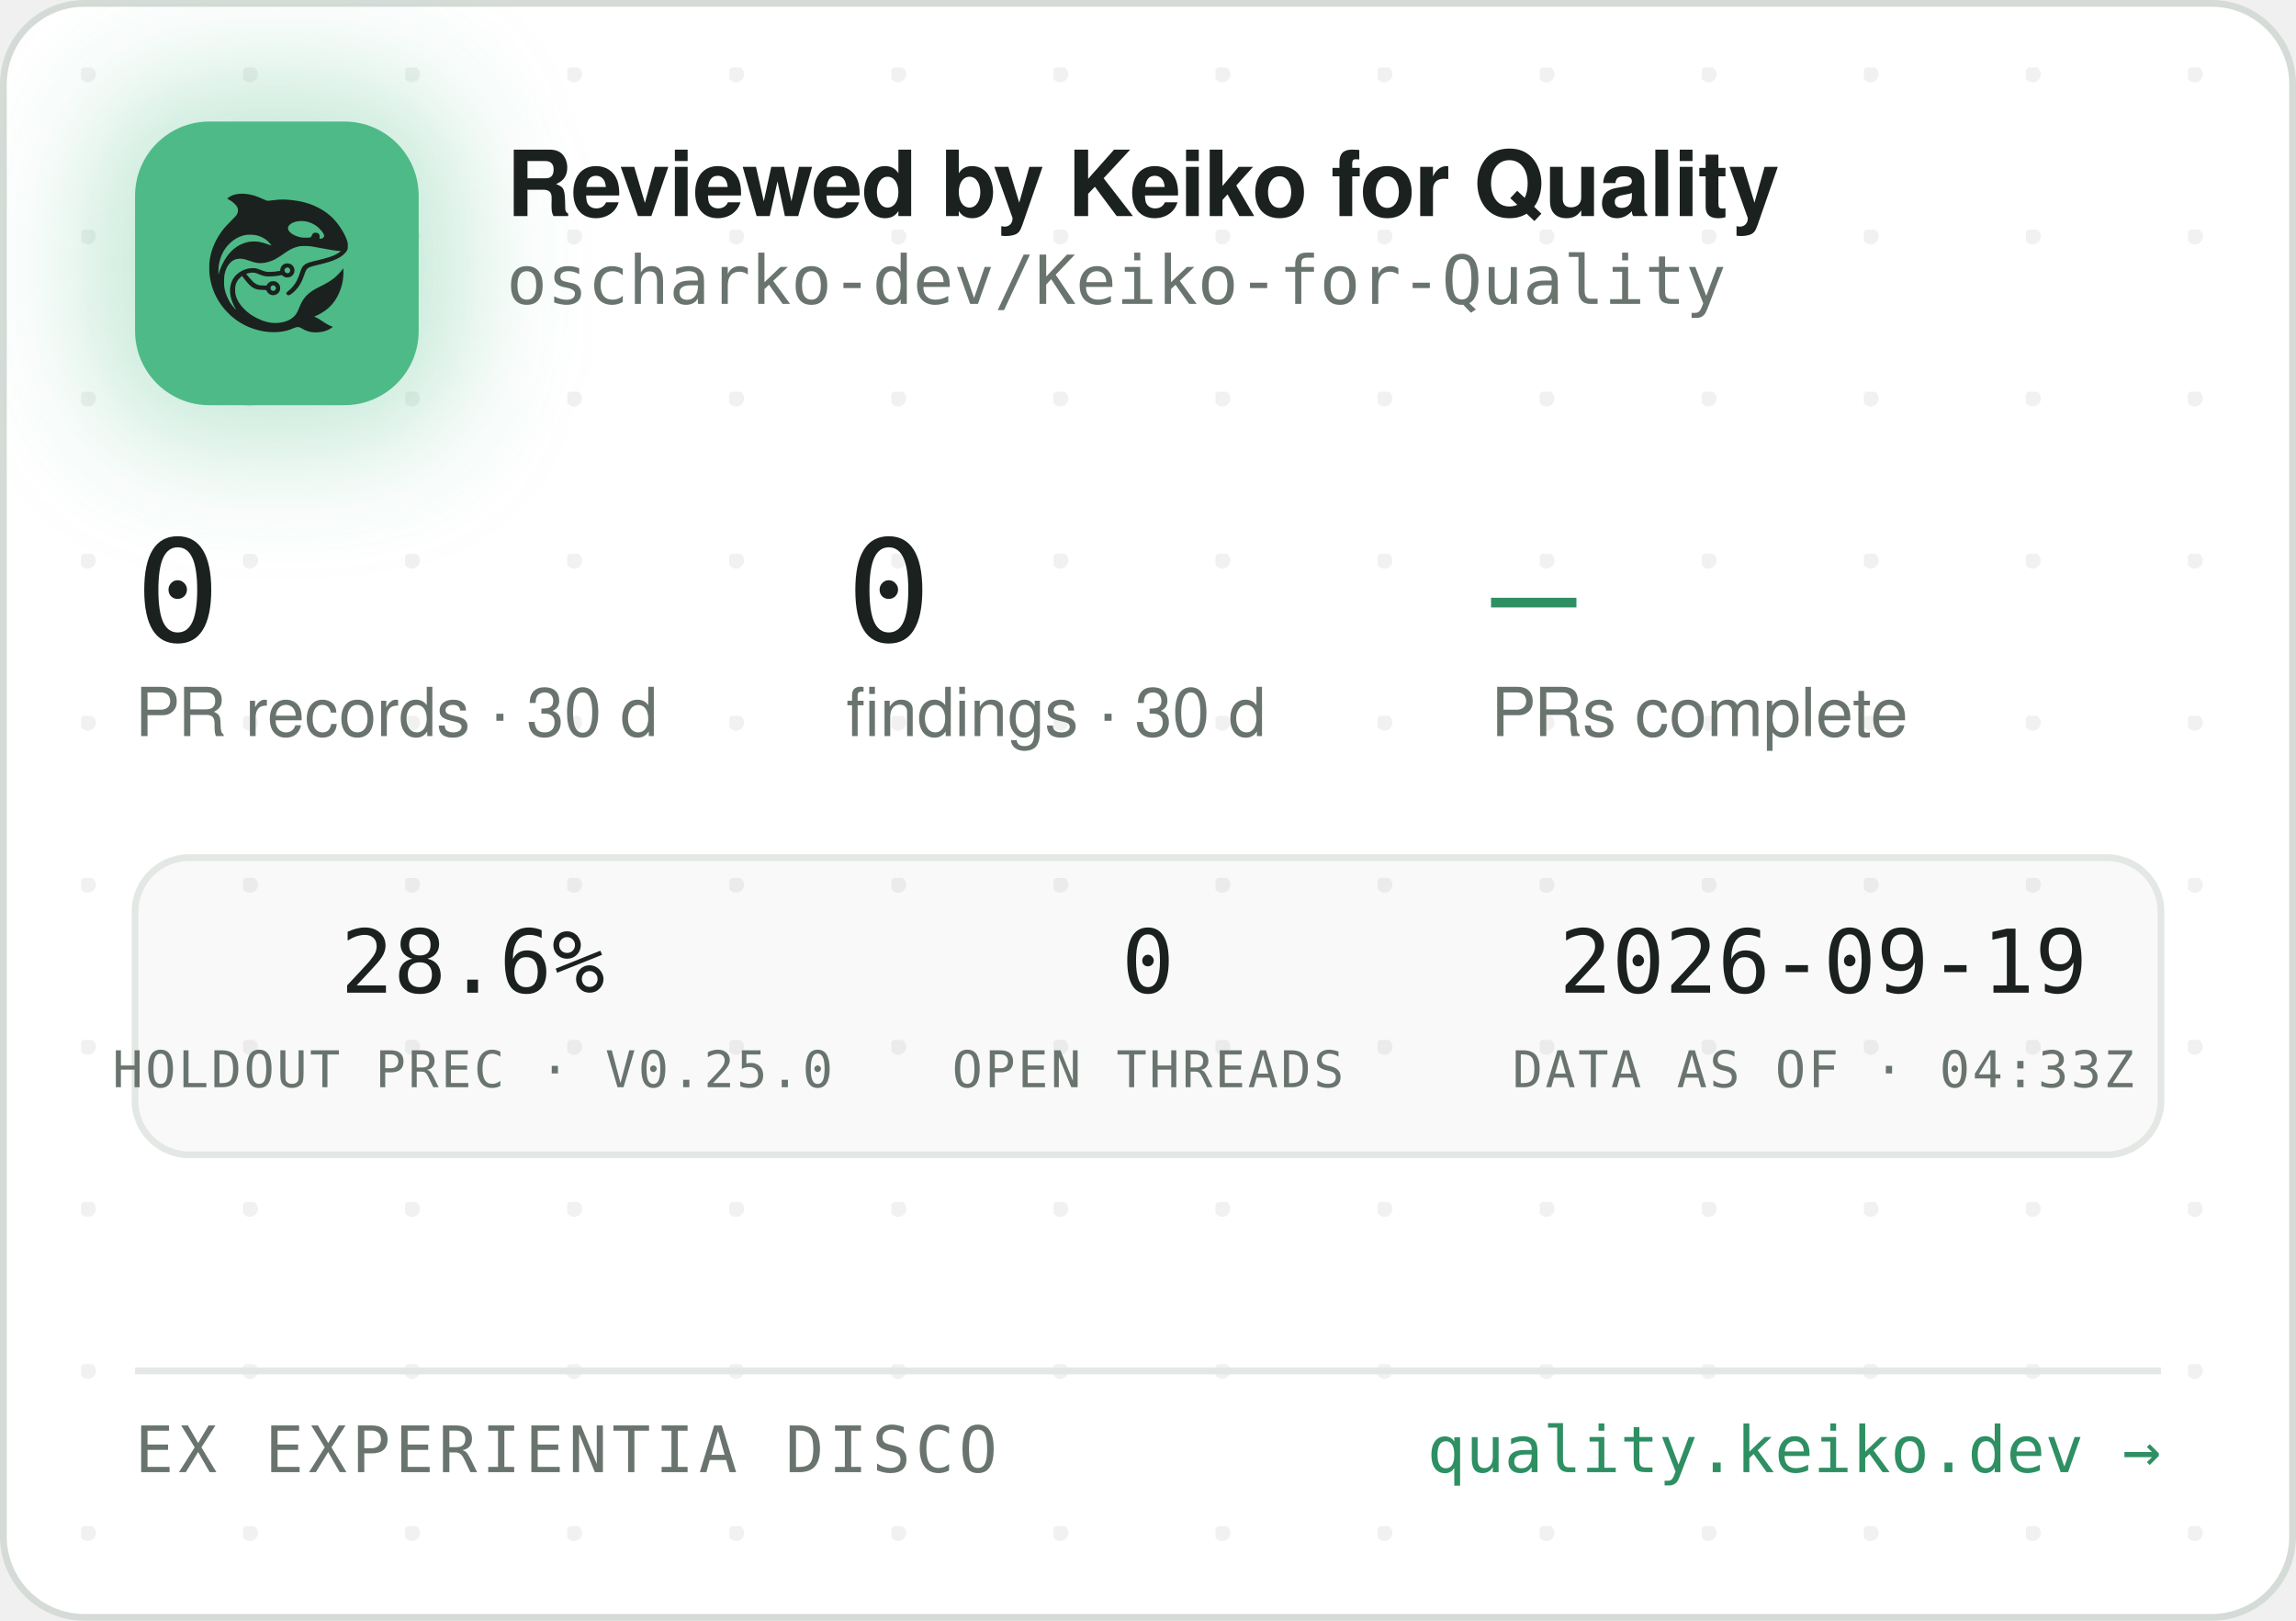
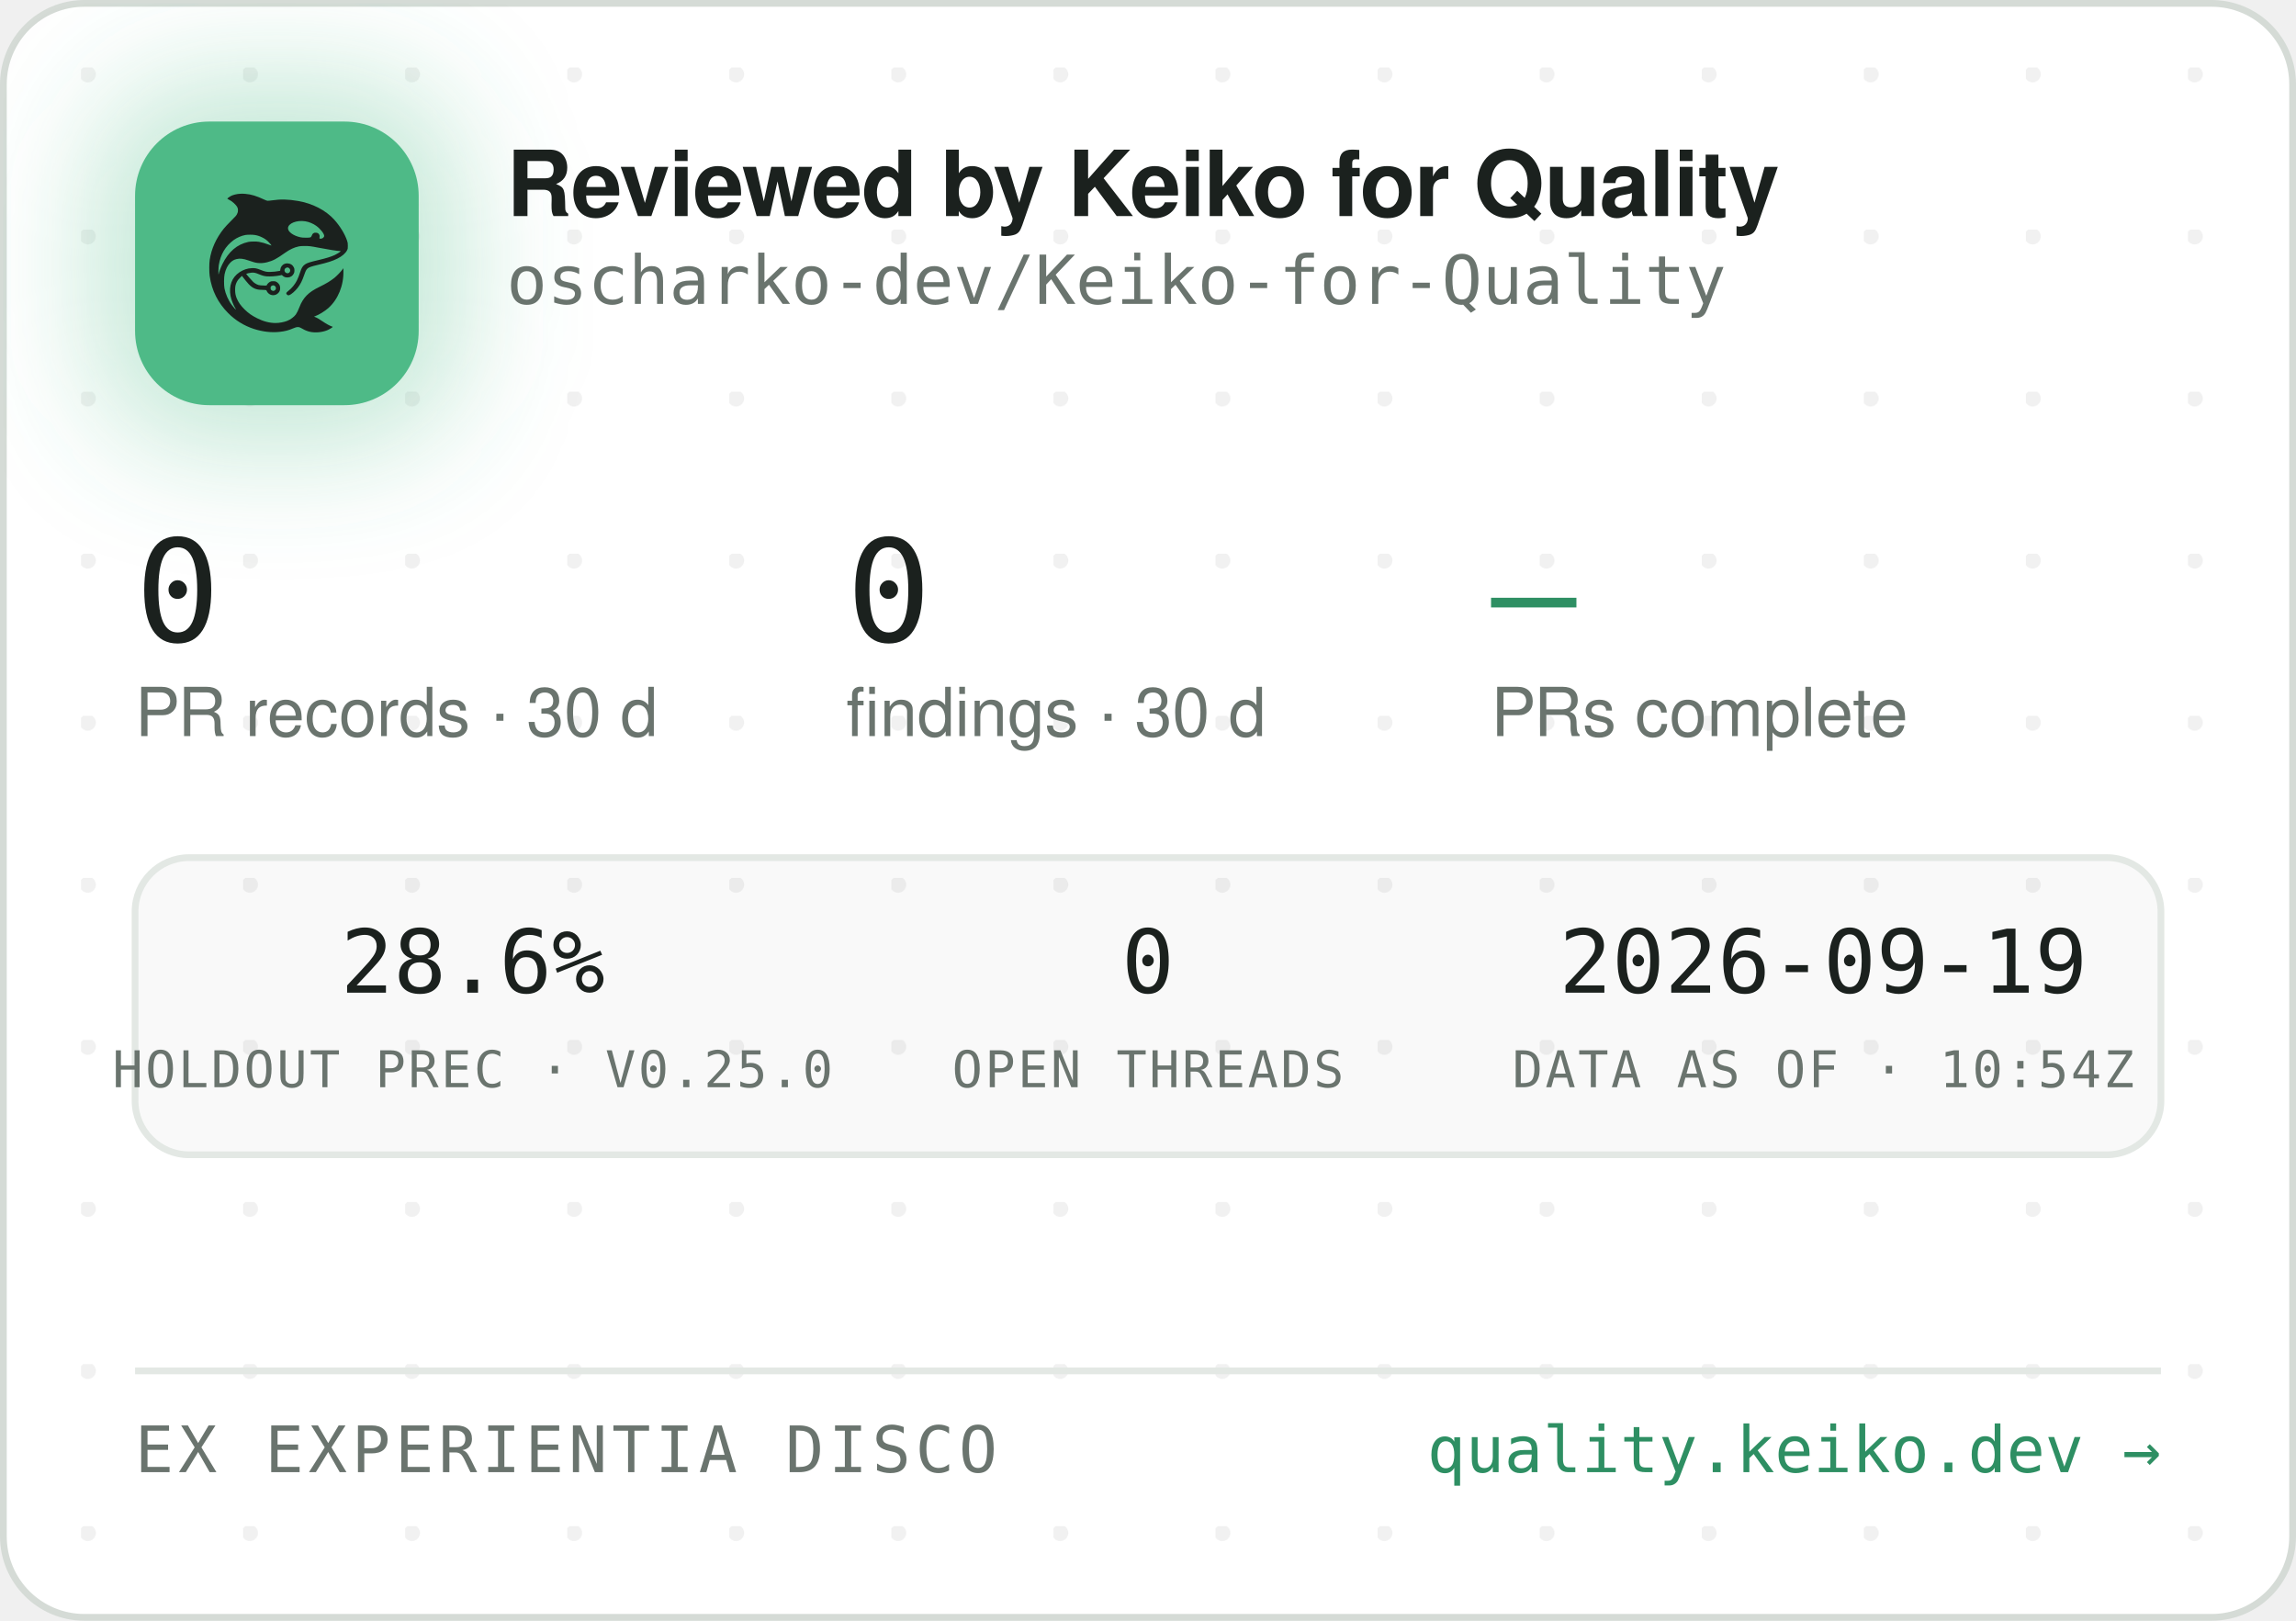
<svg xmlns="http://www.w3.org/2000/svg" width="340" height="240" viewBox="0 0 340 240" role="img" aria-label="Reviewed by Keiko for Quality — oscharko-dev/Keiko-for-Quality">
  <defs>
    <pattern id="dots" width="24" height="24" patternUnits="userSpaceOnUse" x="12" y="10">
      <circle cx="1" cy="1" r="1.2" fill="rgba(27,33,30,0.06)" />
    </pattern>
    <filter id="glow" x="-60%" y="-60%" width="220%" height="220%">
      <feGaussianBlur stdDeviation="9" />
    </filter>
    <clipPath id="card">
      <rect x="0.5" y="0.5" width="339" height="239" rx="12" />
    </clipPath>
  </defs>
  <rect x="0.5" y="0.5" width="339" height="239" rx="12" fill="#FFFFFF" stroke="#D5DBD6" />
  <rect x="0.5" y="0.5" width="339" height="239" rx="12" fill="url(#dots)" />
  <g clip-path="url(#card)">
    <rect x="14" y="12" width="54" height="54" rx="16" fill="rgba(78,186,135,0.35)" filter="url(#glow)" />
    <rect x="20" y="18" width="42" height="42" rx="11" fill="#4EBA87" />
    <g transform="translate(24,22) scale(0.03320312)">
      <g transform="translate(1024 0) scale(-1 1)">
        <g transform="translate(1024, 1024) scale(-0.1, -0.1)" fill="#1B211E" stroke="none">
          <path d="M3465 8223 c-144 -8 -314 -52 -408 -105 -69 -39 -146 -99 -146 -113 0 -5 30 -24 68 -42 146 -70 323 -229 377 -340 25 -49 29 -70 29 -138 -1 -72 -5 -88 -39 -160 -36 -75 -54 -95 -265 -305 -134 -132 -270 -279 -331 -355 -339 -425 -552 -896 -626 -1390 -25 -165 -25 -549 0 -720 92 -645 368 -1196 826 -1655 322 -324 710 -562 1145 -704 389 -126 793 -172 1155 -130 235 27 377 63 579 149 205 87 268 86 423 -7 102 -62 231 -115 335 -138 247 -56 562 -26 794 74 92 40 244 136 232 146 -4 3 -26 12 -48 19 -86 28 -246 116 -385 211 -162 112 -284 182 -357 207 l-48 17 40 15 c185 70 436 223 595 363 438 386 695 1014 678 1663 l-3 120 -50 -70 c-64 -90 -248 -280 -350 -362 -171 -136 -366 -255 -645 -391 -288 -140 -442 -243 -590 -391 -136 -137 -247 -316 -325 -526 -47 -127 -114 -262 -160 -326 -79 -107 -237 -224 -384 -283 -136 -55 -355 -96 -514 -96 -274 0 -548 71 -832 215 -242 123 -375 216 -553 389 -175 171 -287 332 -361 517 -44 114 -63 216 -63 359 0 152 17 233 74 350 35 70 59 102 136 179 l95 94 21 -29 c55 -75 219 -277 277 -338 171 -183 337 -256 582 -256 56 0 126 -3 155 -7 53 -6 54 -7 76 -57 30 -66 97 -128 172 -156 151 -57 318 11 395 160 33 62 34 193 3 261 -30 64 -88 125 -148 157 -44 23 -63 27 -141 27 -78 0 -97 -4 -140 -27 -58 -30 -131 -105 -141 -142 -6 -25 -8 -26 -93 -26 -47 0 -131 5 -186 10 -87 8 -111 15 -182 51 -45 22 -109 66 -143 96 -59 53 -326 361 -319 367 14 11 179 47 241 52 102 9 177 -7 318 -66 158 -66 243 -89 357 -99 157 -12 413 5 582 40 l93 19 44 -39 c59 -52 135 -75 228 -69 117 8 212 72 262 176 23 47 28 71 28 138 0 70 -4 89 -29 138 -55 110 -145 167 -270 174 -65 3 -91 0 -137 -18 -107 -40 -183 -140 -195 -257 l-6 -52 -51 -11 c-104 -23 -285 -41 -411 -42 -149 -1 -211 12 -402 88 -186 74 -256 88 -403 81 -193 -8 -377 -70 -546 -182 -342 -228 -485 -611 -399 -1064 30 -157 119 -388 209 -541 20 -35 35 -64 33 -66 -8 -8 -111 108 -190 214 -154 206 -278 489 -324 737 -28 154 -25 492 6 635 46 216 133 391 256 514 82 82 161 128 271 156 152 39 300 23 529 -57 217 -76 308 -101 410 -114 137 -17 284 -7 426 30 272 70 414 145 809 425 217 153 399 238 610 283 64 14 129 18 265 18 197 0 269 -9 615 -76 461 -89 843 -149 952 -149 41 0 41 0 23 -20 -28 -31 -169 -119 -254 -158 -167 -77 -388 -145 -716 -222 -399 -93 -508 -128 -608 -194 -102 -68 -160 -160 -217 -346 -35 -115 -102 -286 -149 -378 -85 -168 -227 -341 -377 -458 -105 -82 -115 -107 -69 -162 29 -34 65 -44 109 -29 86 29 261 181 371 322 126 162 201 309 295 581 61 176 90 232 145 283 62 57 163 93 470 165 439 104 640 169 863 278 206 100 368 240 434 375 32 67 33 71 33 198 -1 120 -3 138 -34 229 -98 294 -319 655 -573 936 -381 421 -968 723 -1618 834 -448 76 -767 83 -1169 25 -80 -12 -165 -19 -190 -17 -26 3 -90 26 -146 53 -343 162 -576 233 -842 255 -114 9 -141 10 -248 3z m2926 -1227 c164 -27 346 -102 485 -202 181 -129 354 -348 354 -448 0 -64 -75 -126 -154 -126 -60 0 -63 4 -52 70 8 50 7 65 -9 100 -29 64 -74 93 -151 98 -54 4 -70 1 -107 -21 -42 -25 -61 -52 -91 -129 -25 -64 -55 -73 -246 -73 -121 0 -187 5 -248 18 -318 70 -556 242 -556 402 0 218 388 374 775 311z m-2249 -611 c119 -21 208 -50 321 -106 114 -56 177 -100 266 -184 67 -63 157 -173 148 -181 -2 -3 -61 18 -130 45 -131 52 -298 100 -427 122 -113 20 -367 17 -470 -4 -502 -106 -885 -433 -1160 -992 -70 -142 -160 -379 -160 -424 0 -9 -5 -23 -11 -31 -13 -19 -5 316 10 410 80 482 295 846 661 1117 145 107 350 197 522 228 100 18 326 18 430 0z m1485 -1456 c95 -36 119 -159 42 -223 -78 -66 -209 -1 -209 104 0 60 33 100 99 121 36 10 36 10 68 -2z m-591 -822 c29 -26 37 -42 40 -77 6 -54 -9 -86 -55 -117 -41 -28 -70 -29 -119 -4 -44 22 -62 55 -62 112 0 51 13 75 53 99 50 31 101 26 143 -13z" />
        </g>
      </g>
    </g>
    <text x="75" y="32" font-family="-apple-system,'Segoe UI',Helvetica,Arial,sans-serif" font-size="13.5" font-weight="650" letter-spacing="-0.14" fill="#1B211E">Reviewed by Keiko for Quality</text>
    <text x="75" y="45" font-family="'JetBrains Mono',SFMono-Regular,Consolas,Menlo,monospace" font-size="10" fill="#6A746E">oscharko-dev/Keiko-for-Quality</text>
    <text x="20" y="95" font-family="'JetBrains Mono',SFMono-Regular,Consolas,Menlo,monospace" font-size="21" fill="#1B211E">0</text>
    <text x="20" y="109" font-family="-apple-system,'Segoe UI',Helvetica,Arial,sans-serif" font-size="10" fill="#6A746E">PR records · 30 d</text>
    <text x="125.3" y="95" font-family="'JetBrains Mono',SFMono-Regular,Consolas,Menlo,monospace" font-size="21" fill="#1B211E">0</text>
    <text x="125.3" y="109" font-family="-apple-system,'Segoe UI',Helvetica,Arial,sans-serif" font-size="10" fill="#6A746E">findings · 30 d</text>
    <text x="220.8" y="95" font-family="'JetBrains Mono',SFMono-Regular,Consolas,Menlo,monospace" font-size="21" fill="#2E8F63">—</text>
    <text x="220.8" y="109" font-family="-apple-system,'Segoe UI',Helvetica,Arial,sans-serif" font-size="10" fill="#6A746E">PRs complete</text>
    <rect x="20" y="127" width="300" height="44" rx="8" fill="rgba(27,33,30,0.025)" stroke="#E3E8E4" />
    <text x="70" y="147" text-anchor="middle" font-family="'JetBrains Mono',SFMono-Regular,Consolas,Menlo,monospace" font-size="13" fill="#1B211E">28.6%</text>
    <text x="70" y="161" text-anchor="middle" font-family="'JetBrains Mono',SFMono-Regular,Consolas,Menlo,monospace" font-size="7.5" letter-spacing="0.35" fill="#6A746E">HOLDOUT PREC · V0.25.0</text>
    <text x="170" y="147" text-anchor="middle" font-family="'JetBrains Mono',SFMono-Regular,Consolas,Menlo,monospace" font-size="13" fill="#1B211E">0</text>
    <text x="170" y="161" text-anchor="middle" font-family="'JetBrains Mono',SFMono-Regular,Consolas,Menlo,monospace" font-size="7.5" letter-spacing="0.35" fill="#6A746E">OPEN THREADS</text>
    <text x="270" y="147" text-anchor="middle" font-family="'JetBrains Mono',SFMono-Regular,Consolas,Menlo,monospace" font-size="13" fill="#1B211E">2026-09-19</text>
-     <text x="270" y="161" text-anchor="middle" font-family="'JetBrains Mono',SFMono-Regular,Consolas,Menlo,monospace" font-size="7.5" letter-spacing="0.35" fill="#6A746E">DATA AS OF · 04:33Z</text>
+     <text x="270" y="161" text-anchor="middle" font-family="'JetBrains Mono',SFMono-Regular,Consolas,Menlo,monospace" font-size="7.5" letter-spacing="0.35" fill="#6A746E">DATA AS OF · 10:54Z</text>
    <line x1="20" y1="203" x2="320" y2="203" stroke="#E3E8E4" />
    <text x="20" y="218" font-family="'JetBrains Mono',SFMono-Regular,Consolas,Menlo,monospace" font-size="9.5" letter-spacing="0.7" fill="#6A746E">EX EXPERIENTIA DISCO</text>
    <text x="320" y="218" text-anchor="end" font-family="'JetBrains Mono',SFMono-Regular,Consolas,Menlo,monospace" font-size="9.5" fill="#2E8F63">quality.keiko.dev →</text>
  </g>
</svg>
